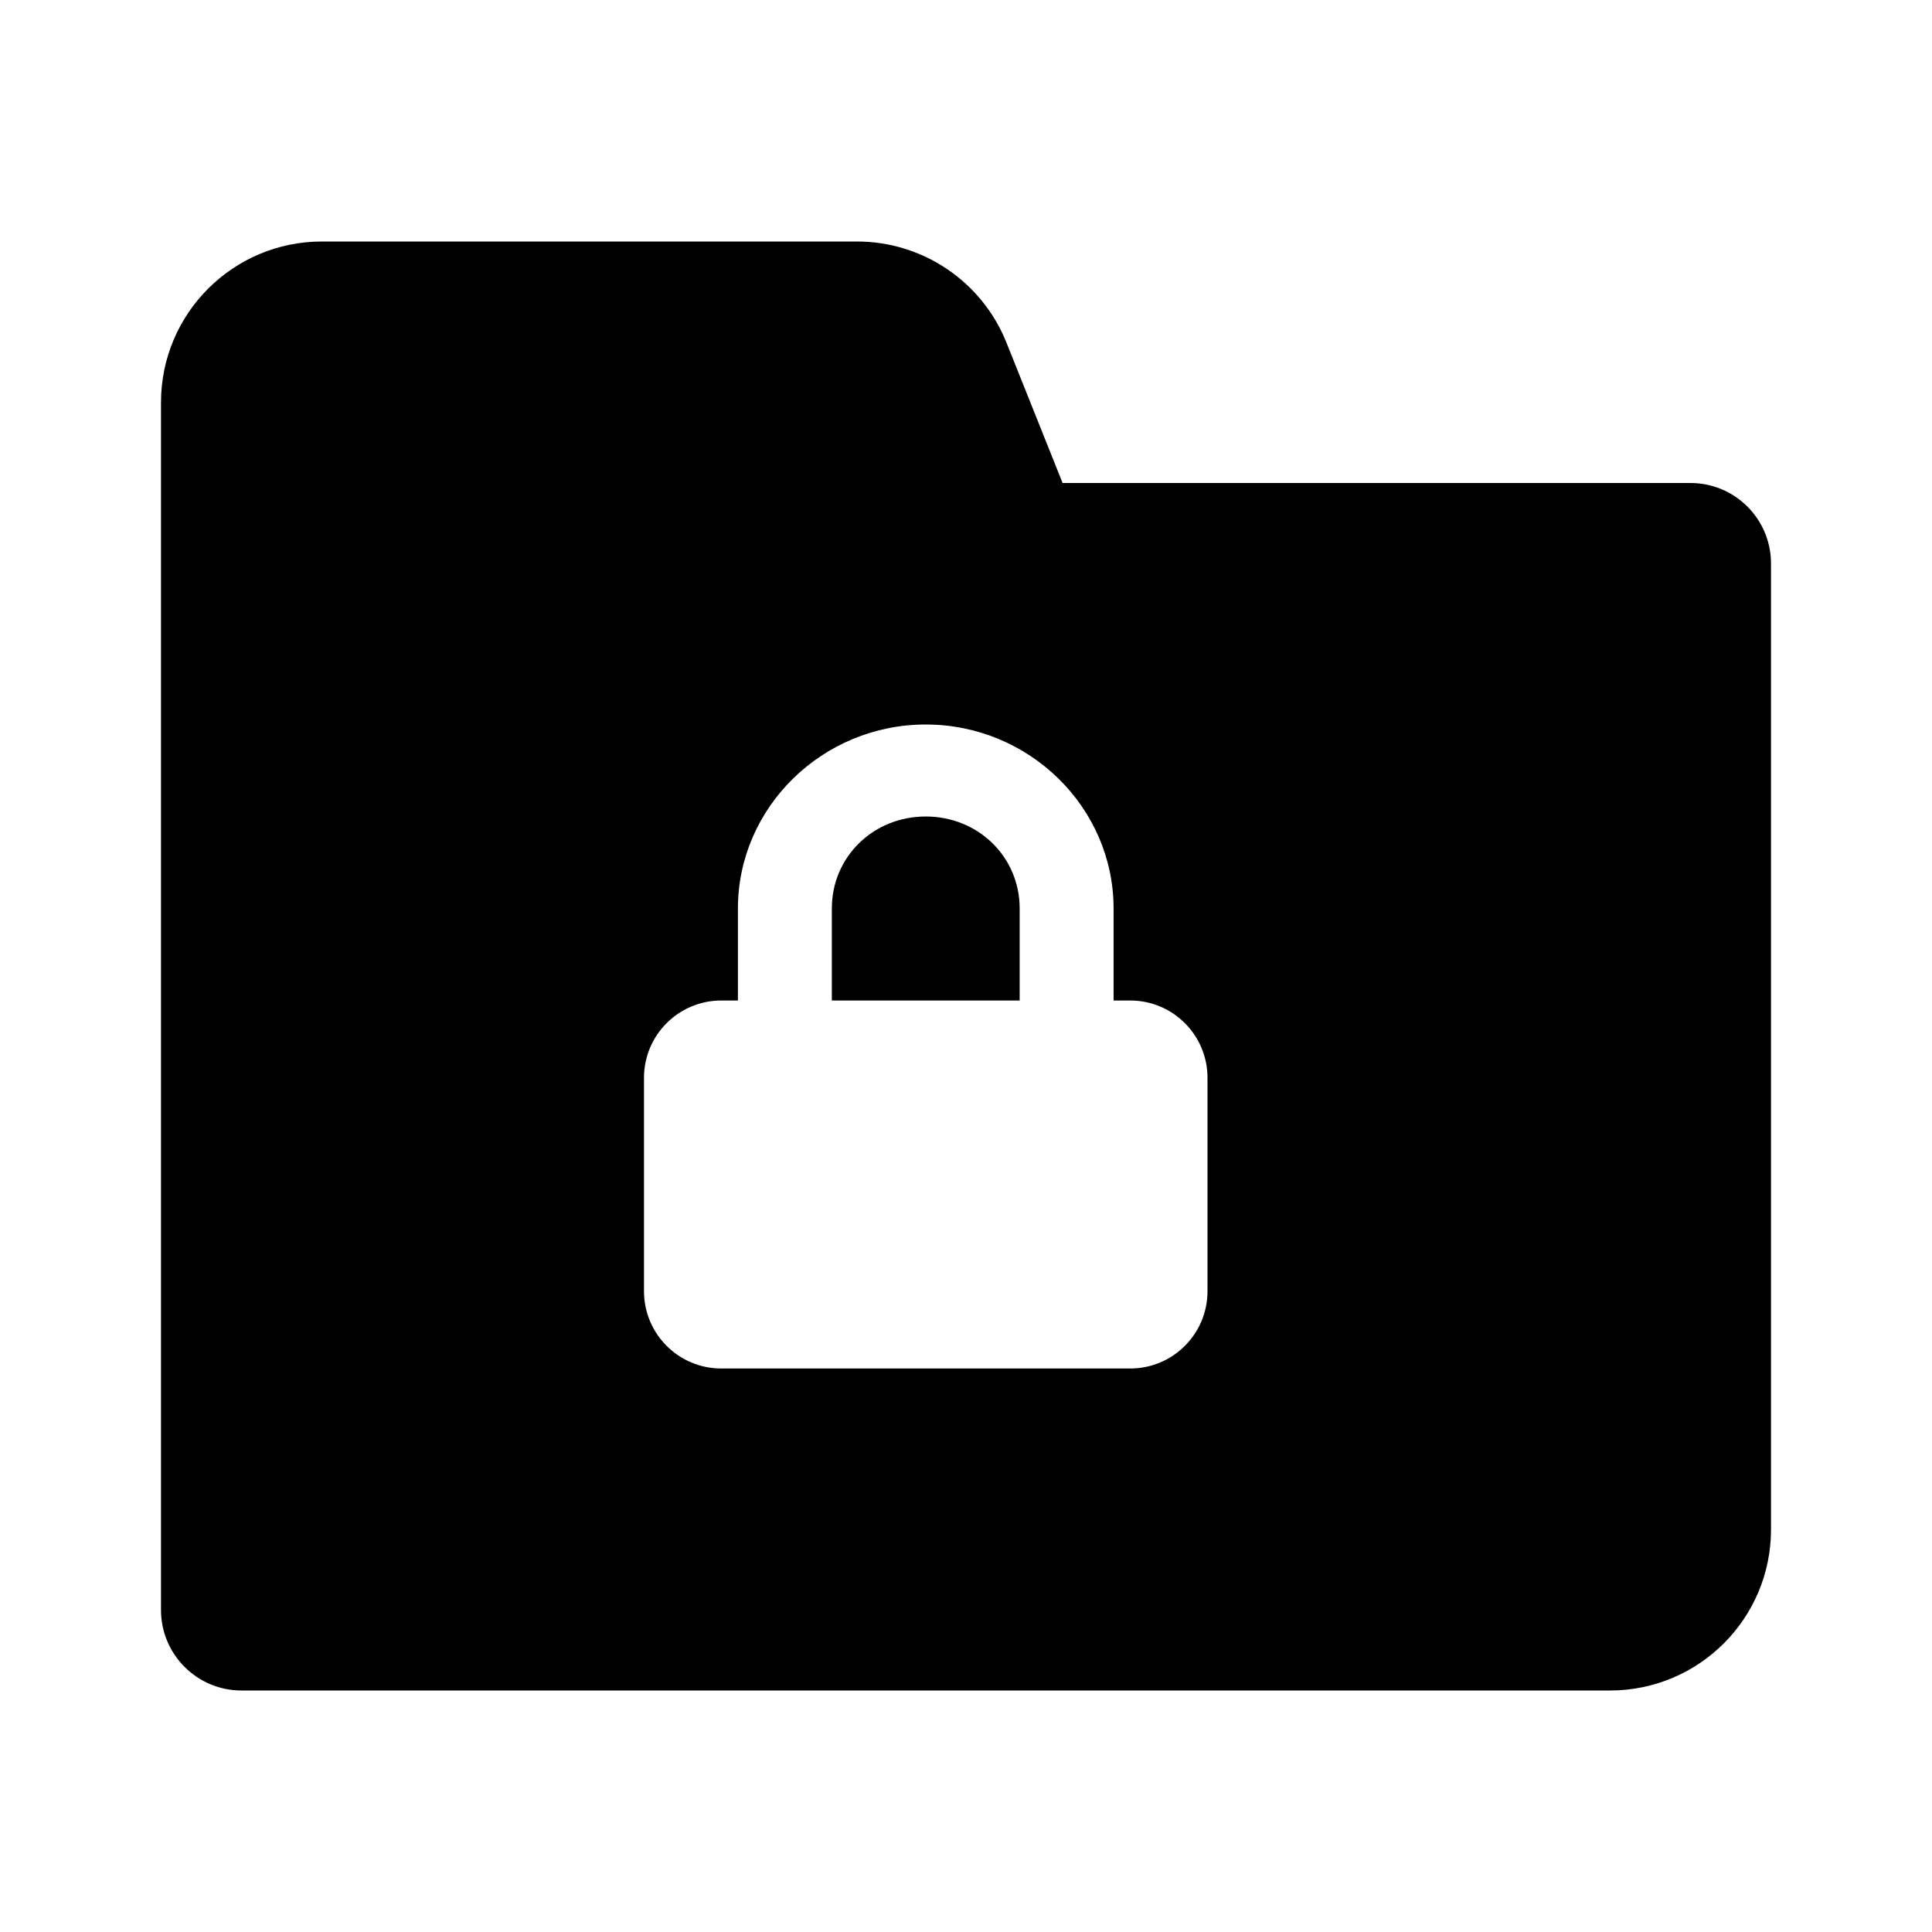
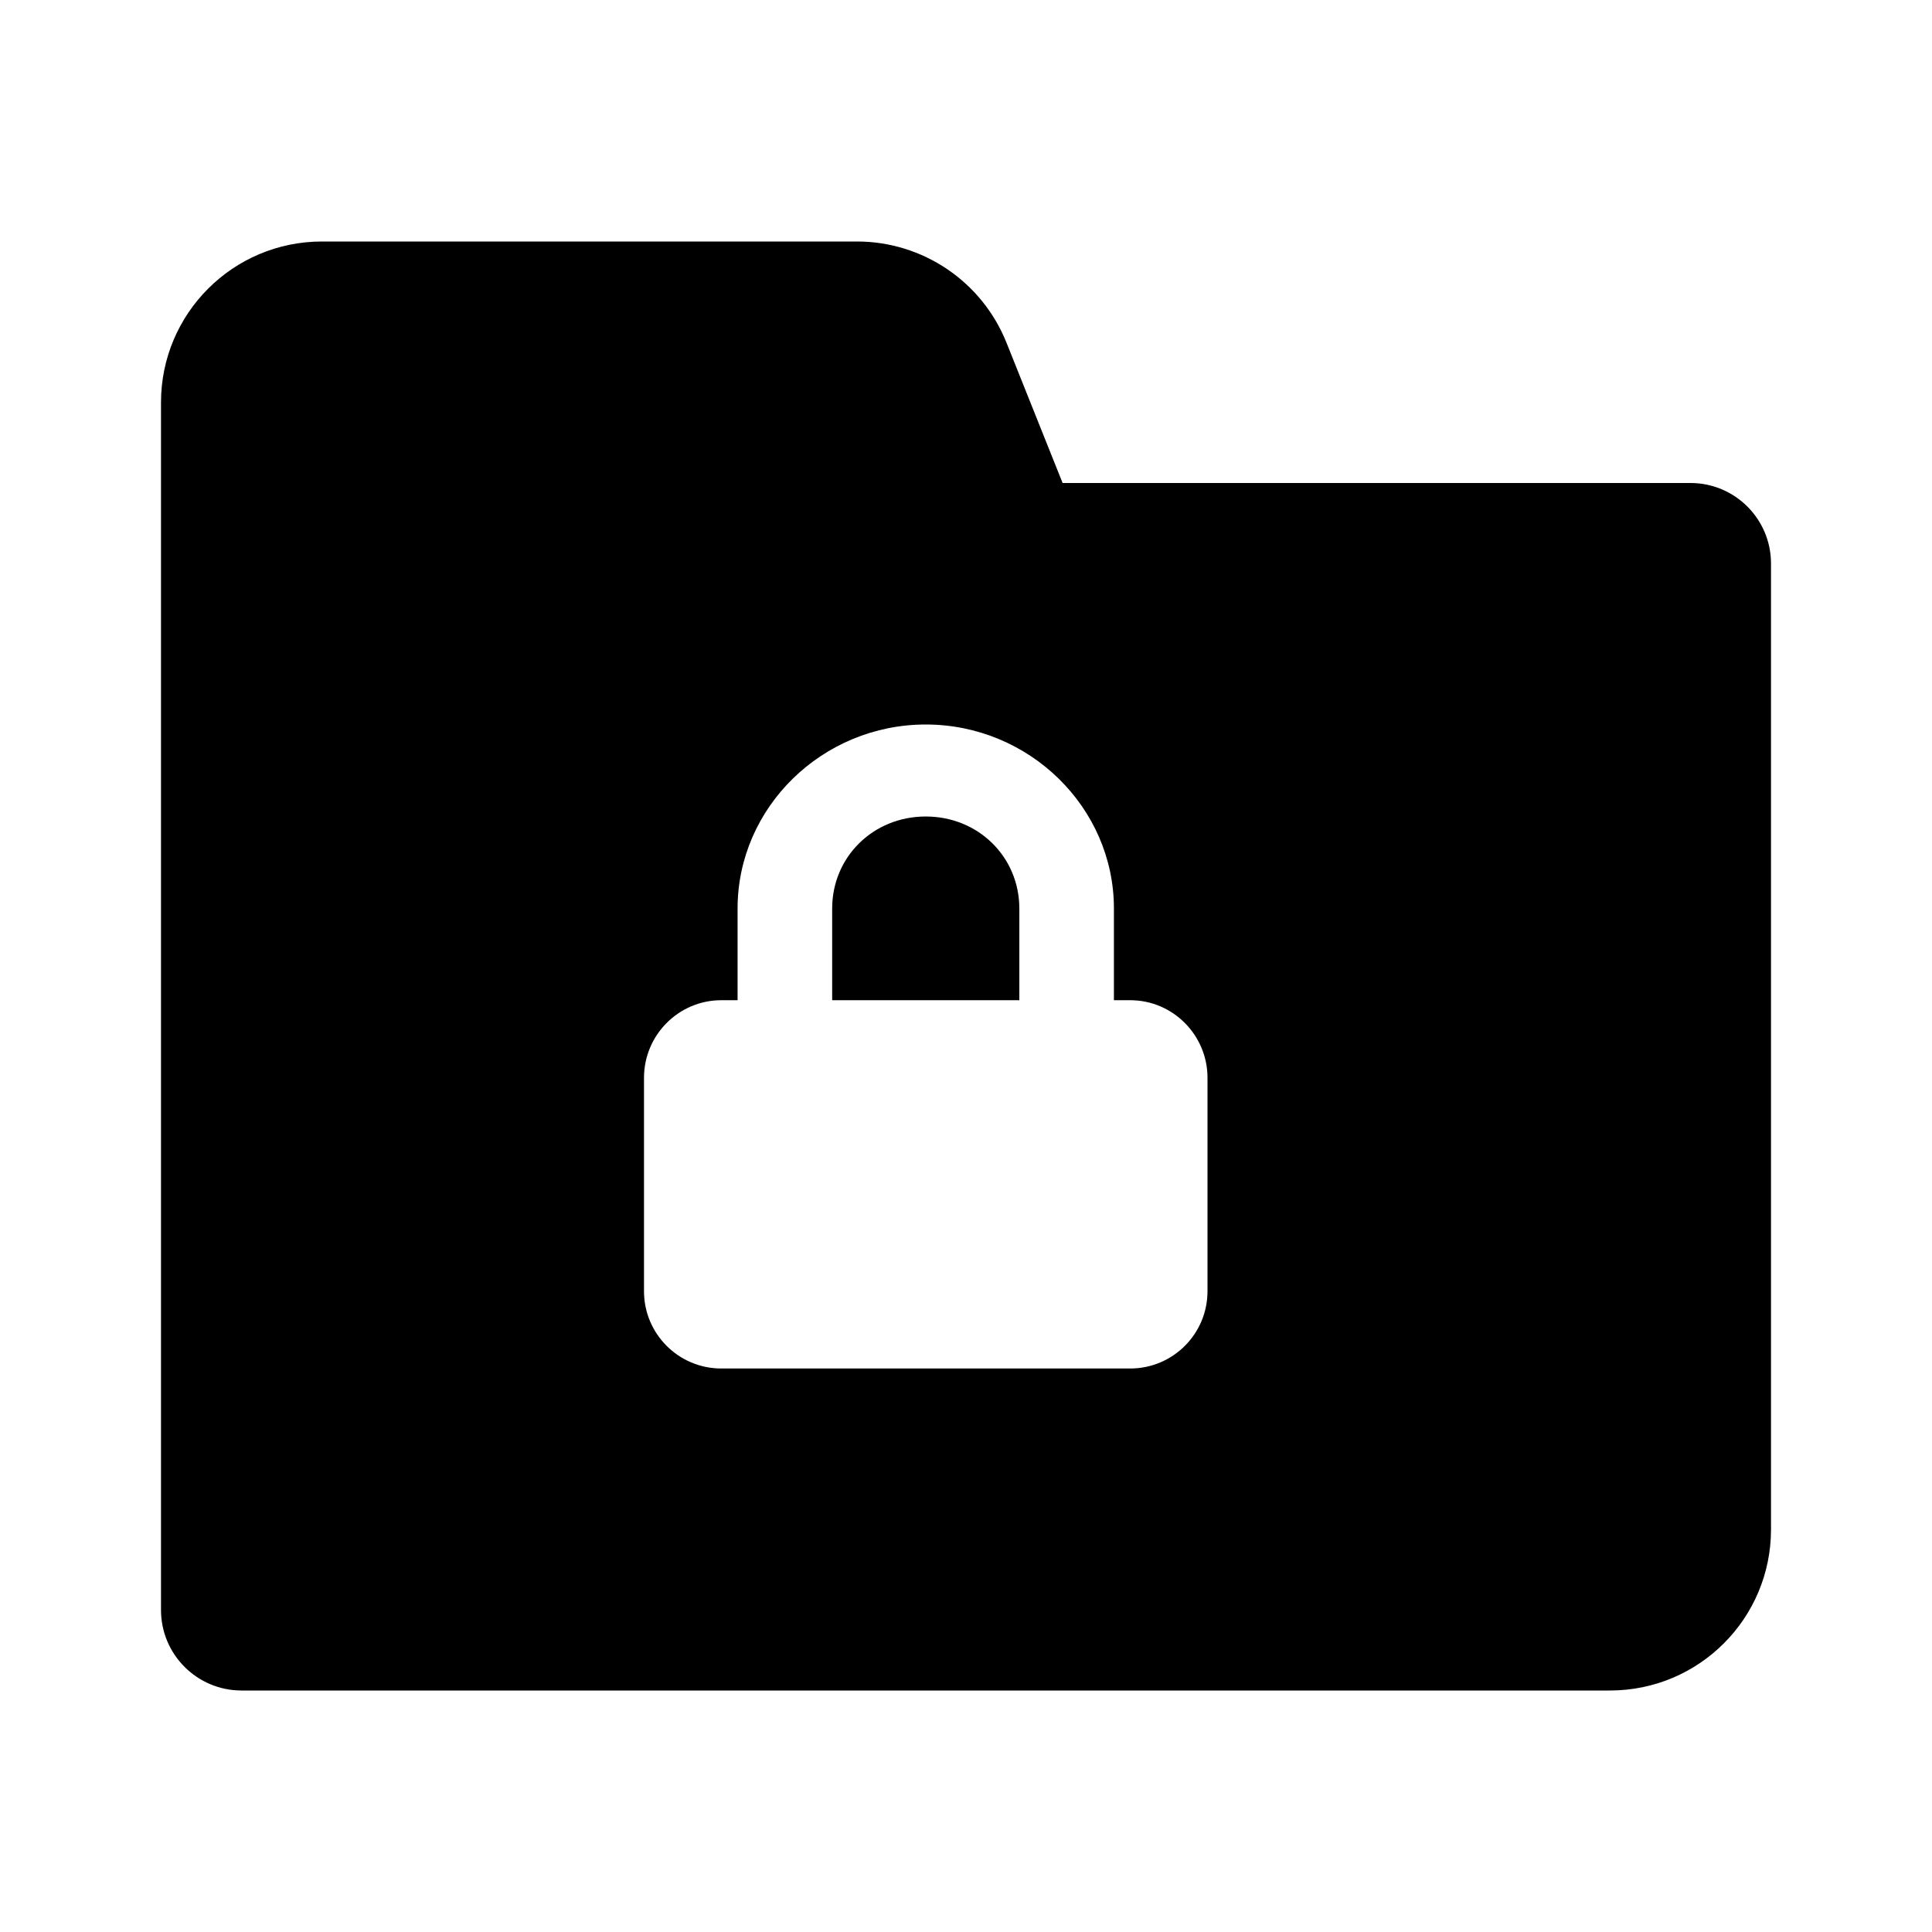
<svg xmlns="http://www.w3.org/2000/svg" viewBox="0 0 1920 1920" version="1.1">
-   <path d="M1680 480h-624l-55.76-139.44C975.92 279.84 917.12 240 851.68 240H320c-88.4 0-160 71.6-160 160v1200c0 44.16 35.84 80 80 80h1360c88.4 0 160-71.6 160-160V560c0-44.16-35.84-80-80-80zM733.333 902.857v91.429h-16.525c-42.42 0-76.808 34.385-76.808 76.805v212.104c0 42.418 34.384 76.805 76.801 76.805H1123.2c42.416 0 76.801-34.385 76.801-76.805v-212.104c0-42.419-34.39-76.805-76.808-76.805h-16.525v-91.429c0-100.571-84-182.857-186.667-182.857s-186.667 82.286-186.667 182.857zM920 811.43c52.267 0 93.333 40.228 93.333 91.428v91.429H826.667v-91.429c0-51.2 41.066-91.428 93.333-91.428z" stroke="none" stroke-width="1" fill-rule="evenodd" />
+   <g stroke="none" stroke-width="1" fill-rule="evenodd">
+     <path d="M920 811.429c-52.267 0-93 40.229-93 91.429V994h186v-91.142c0-51.2-40.733-91.43-93-91.43" />
+     <path d="M1200 1283.195c0 42.42-34.385 76.805-76.801 76.805H716.801c-42.417 0-76.801-34.387-76.801-76.805v-212.104c0-42.42 34.388-77.091 76.808-77.091H733v-91.143C733 802.286 817.333 720 920 720s187 82.286 187 182.857V994h16.191c42.42 0 76.809 34.672 76.809 77.091v212.104zM1680 480h-624l-55.76-139.44C975.92 279.84 917.12 240 851.68 240H320c-88.4 0-160 71.6-160 160v1200c0 44.16 35.84 80 80 80h1360c88.4 0 160-71.6 160-160V560c0-44.16-35.84-80-80-80z" />
+   </g>
</svg>
